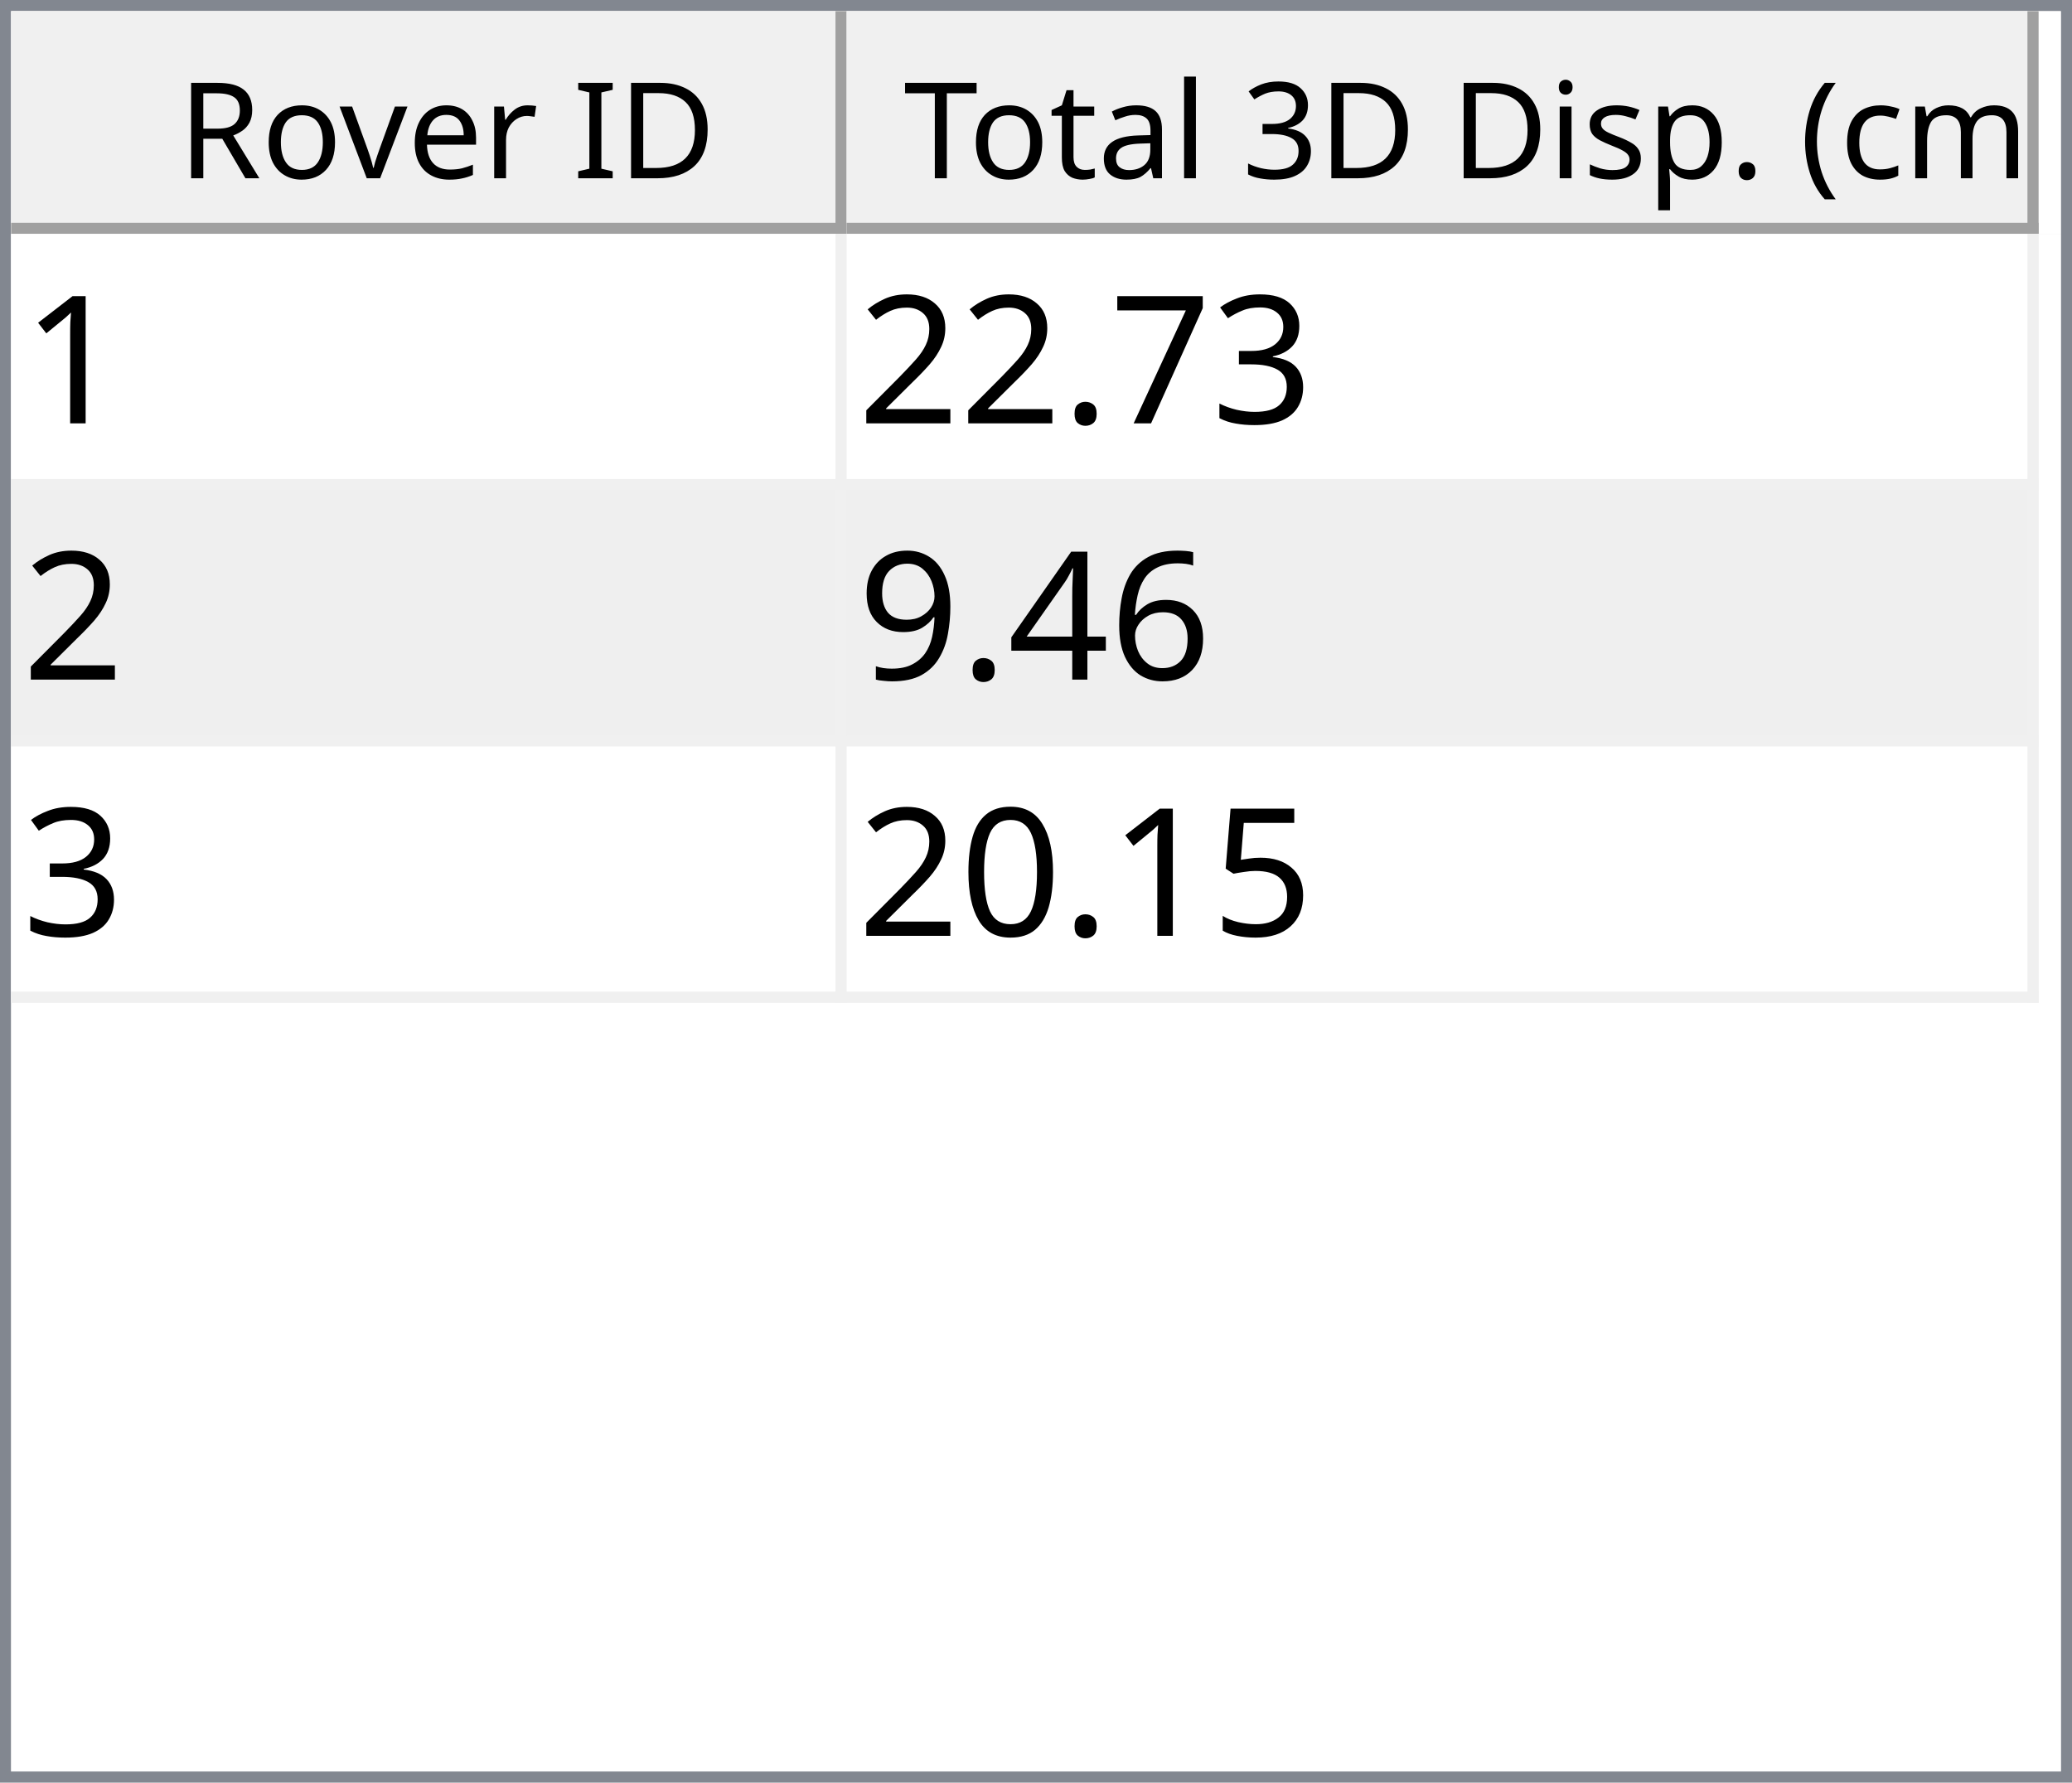
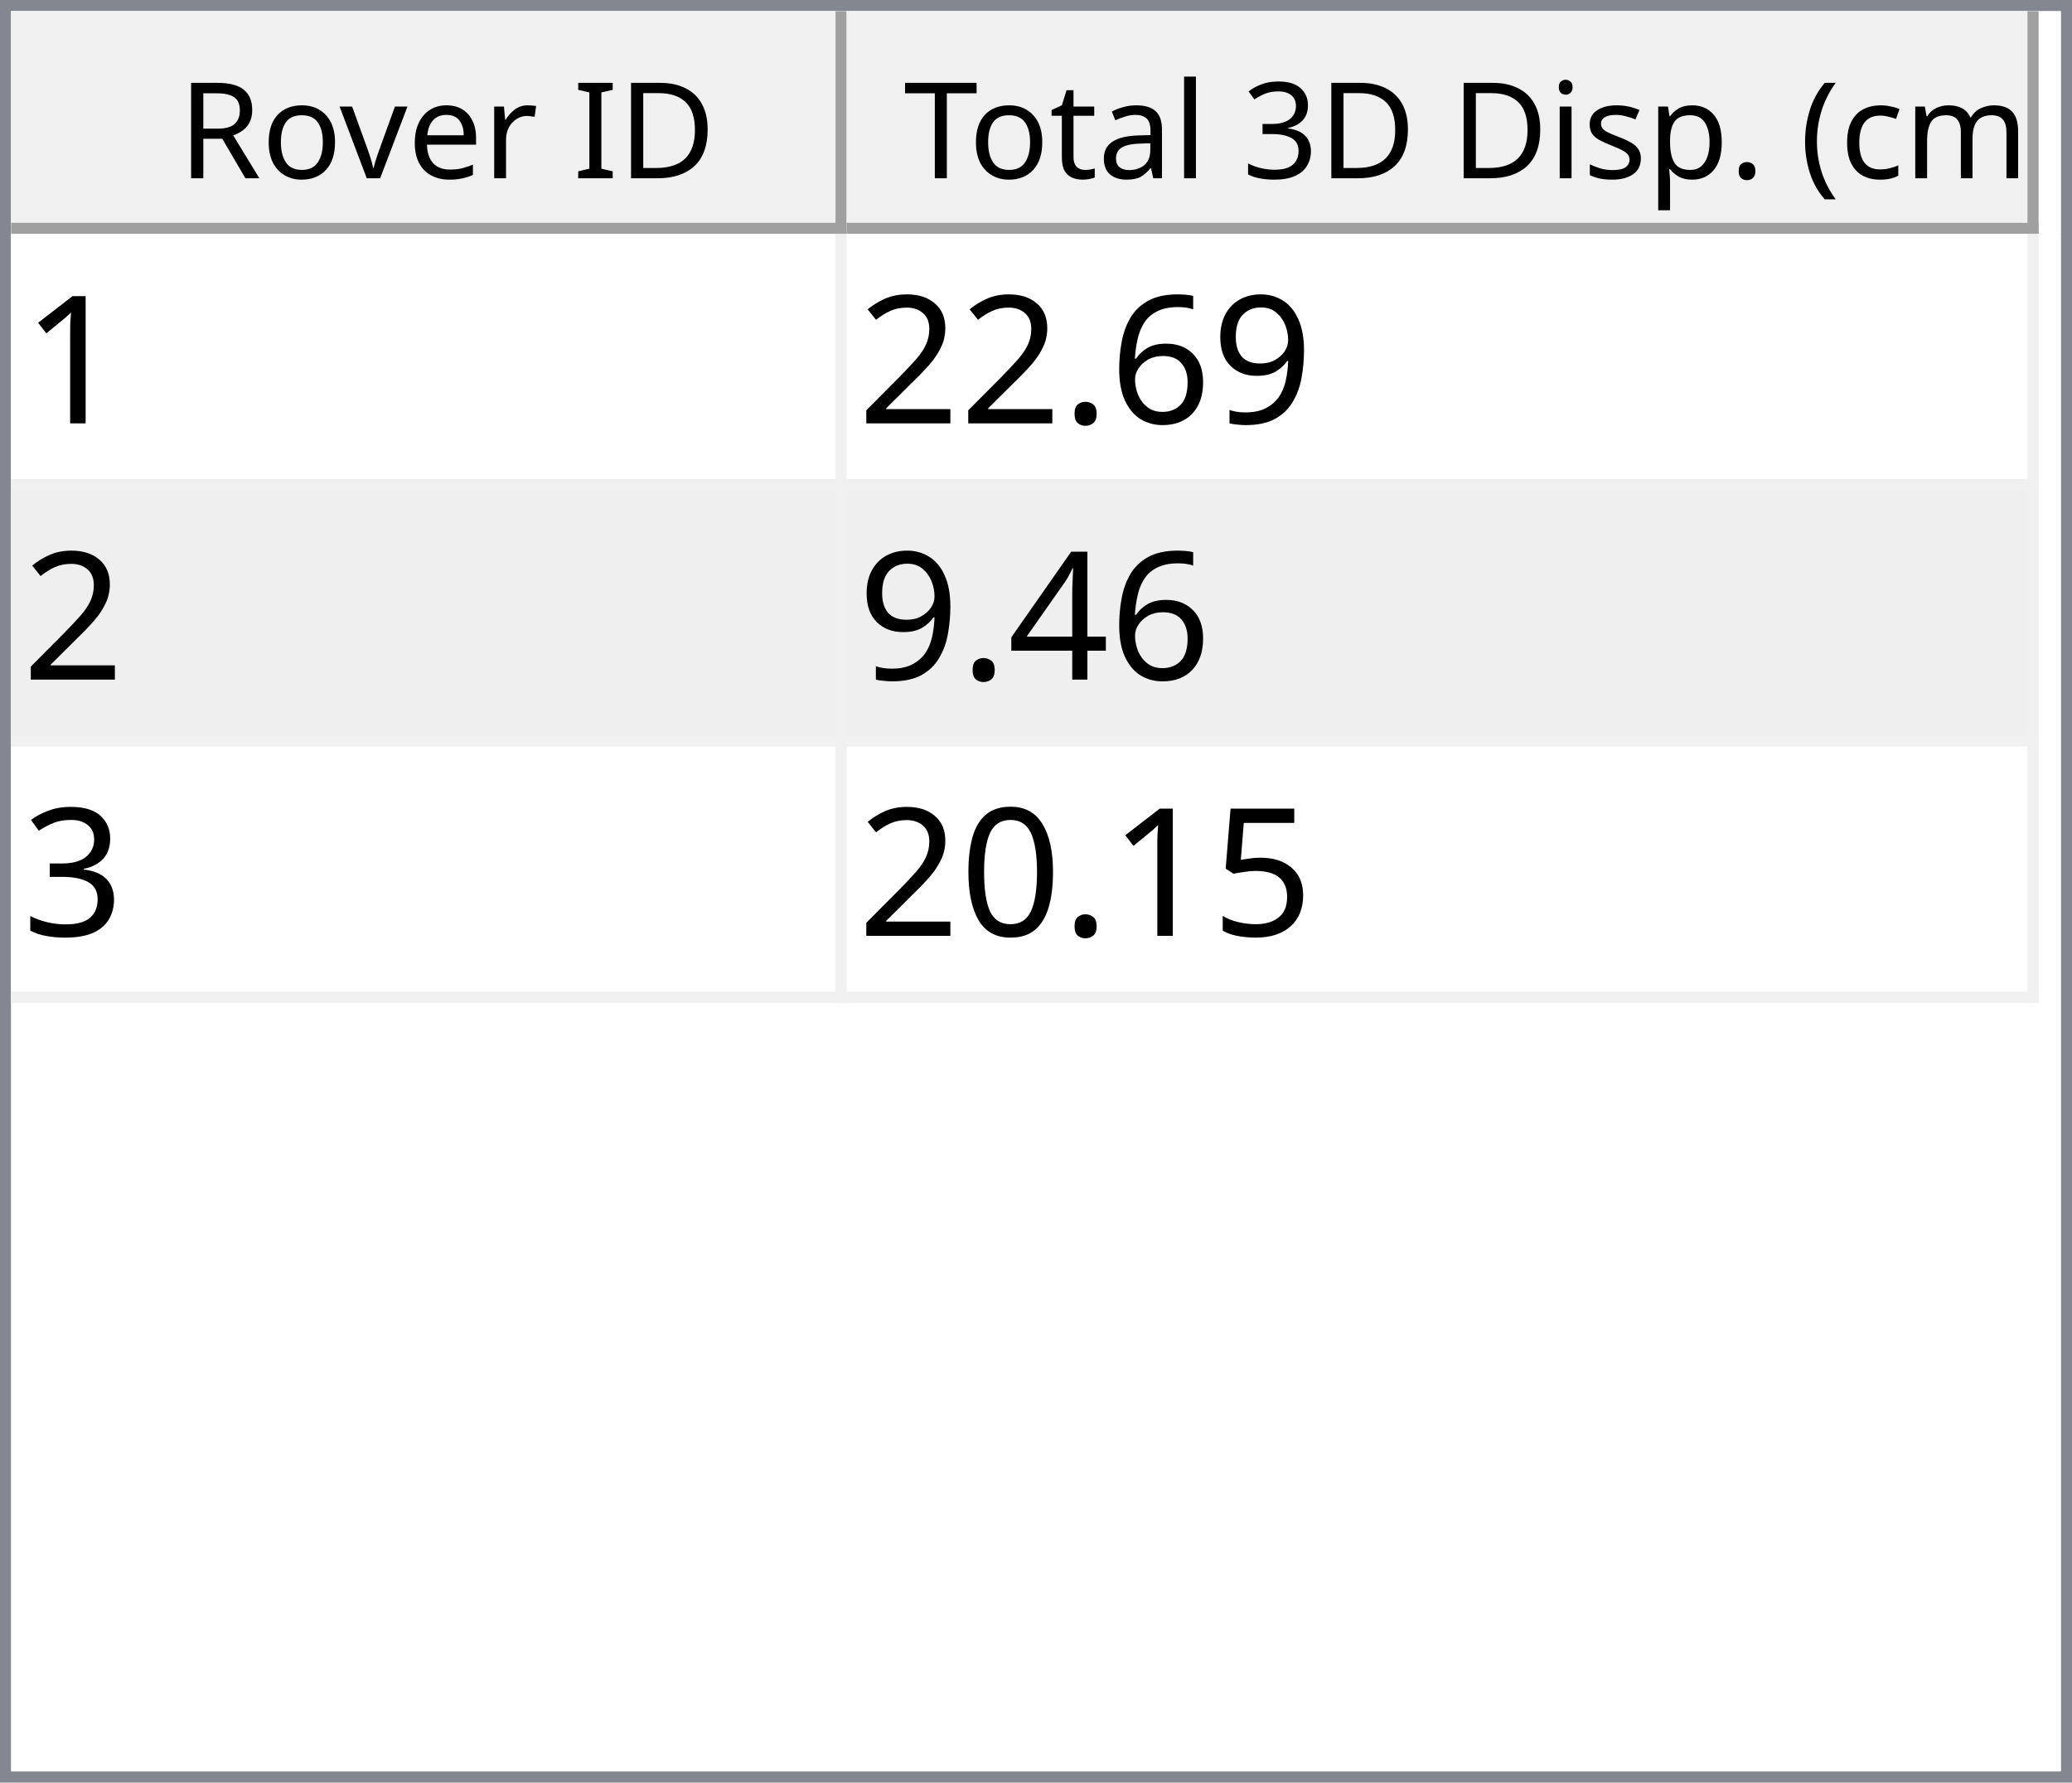
<svg xmlns="http://www.w3.org/2000/svg" style="fill-opacity:1; color-rendering:auto; color-interpolation:auto; text-rendering:auto; stroke:black; stroke-linecap:square; stroke-miterlimit:10; shape-rendering:auto; stroke-opacity:1; fill:black; stroke-dasharray:none; font-weight:normal; stroke-width:1; font-family:'Dialog'; font-style:normal; stroke-linejoin:miter; font-size:12px; stroke-dashoffset:0; image-rendering:auto;" width="186" height="160">
  <defs id="genericDefs" />
  <g>
    <defs id="defs1">
      <clipPath clipPathUnits="userSpaceOnUse" id="clipPath1">
        <path d="M0 0 L186 0 L186 160 L0 160 L0 0 Z" />
      </clipPath>
      <clipPath clipPathUnits="userSpaceOnUse" id="clipPath2">
        <path d="M0 0 L0 160 L186 160 L186 0 Z" />
      </clipPath>
      <clipPath clipPathUnits="userSpaceOnUse" id="clipPath3">
        <path d="M0 0 L0 20 L184 20 L184 0 Z" />
      </clipPath>
      <clipPath clipPathUnits="userSpaceOnUse" id="clipPath4">
        <path d="M0 0 L0 20 L75 20 L75 0 Z" />
      </clipPath>
      <clipPath clipPathUnits="userSpaceOnUse" id="clipPath5">
        <path d="M1 1 L1 19 L74 19 L74 1 Z" />
      </clipPath>
      <clipPath clipPathUnits="userSpaceOnUse" id="clipPath6">
        <path d="M0 0 L0 18 L73 18 L73 0 Z" />
      </clipPath>
      <clipPath clipPathUnits="userSpaceOnUse" id="clipPath7">
        <path d="M-0.5 -0.5 L-0.5 19.5 L74.5 19.5 L74.5 -0.5 Z" />
      </clipPath>
      <clipPath clipPathUnits="userSpaceOnUse" id="clipPath8">
        <path d="M0 0 L0 20 L107 20 L107 0 Z" />
      </clipPath>
      <clipPath clipPathUnits="userSpaceOnUse" id="clipPath9">
        <path d="M1 1 L1 19 L106 19 L106 1 Z" />
      </clipPath>
      <clipPath clipPathUnits="userSpaceOnUse" id="clipPath10">
        <path d="M0 0 L0 18 L105 18 L105 0 Z" />
      </clipPath>
      <clipPath clipPathUnits="userSpaceOnUse" id="clipPath11">
        <path d="M-0.5 -0.5 L-0.5 19.5 L106.5 19.5 L106.5 -0.5 Z" />
      </clipPath>
      <clipPath clipPathUnits="userSpaceOnUse" id="clipPath12">
        <path d="M0 0 L0 138 L184 138 L184 0 Z" />
      </clipPath>
      <clipPath clipPathUnits="userSpaceOnUse" id="clipPath13">
        <path d="M0 0 L0 69 L182 69 L182 0 Z" />
      </clipPath>
      <clipPath clipPathUnits="userSpaceOnUse" id="clipPath14">
        <path d="M-0.5 -0.5 L-0.5 68.5 L181.5 68.5 L181.5 -0.5 Z" />
      </clipPath>
      <clipPath clipPathUnits="userSpaceOnUse" id="clipPath15">
        <path d="M0 0 L0 22 L74 22 L74 0 Z" />
      </clipPath>
      <clipPath clipPathUnits="userSpaceOnUse" id="clipPath16">
        <path d="M0 0 L0 22 L106 22 L106 0 Z" />
      </clipPath>
      <font horiz-adv-x="64.551" id="font1">
        <font-face ascent="107.91" descent="25.098" units-per-em="100" style="font-style:normal; font-family:Segoe UI; font-weight:normal;" />
        <missing-glyph horiz-adv-x="64.551" d="M8.109 0 L8.109 68.266 L56.453 68.266 L56.453 0 L8.109 0 ZM15.328 7.234 L49.219 7.234 L49.219 61.031 L15.328 61.031 L15.328 7.234 Z" />
        <glyph unicode="D" horiz-adv-x="70.117" d="M9.188 0 L9.188 70.016 L28.516 70.016 Q65.531 70.016 65.531 35.891 Q65.531 19.672 55.25 9.836 Q44.969 0 27.734 0 L9.188 0 ZM17.391 62.594 L17.391 7.422 L27.828 7.422 Q41.609 7.422 49.273 14.797 Q56.938 22.172 56.938 35.688 Q56.938 62.594 28.328 62.594 L17.391 62.594 Z" />
        <glyph unicode="I" horiz-adv-x="26.611" d="M17.391 0 L9.188 0 L9.188 70.016 L17.391 70.016 L17.391 0 Z" />
        <glyph unicode=" " horiz-adv-x="27.393" d="" />
        <glyph unicode="r" horiz-adv-x="34.766" d="M34.188 41.891 Q32.078 43.5 28.125 43.5 Q23 43.5 19.555 38.672 Q16.109 33.844 16.109 25.484 L16.109 0 L8.109 0 L8.109 50 L16.109 50 L16.109 39.703 L16.312 39.703 Q18.016 44.969 21.531 47.922 Q25.047 50.875 29.391 50.875 Q32.516 50.875 34.188 50.203 L34.188 41.891 Z" />
        <glyph unicode="e" horiz-adv-x="52.295" d="M48.297 23 L12.984 23 Q13.188 14.656 17.484 10.109 Q21.781 5.562 29.297 5.562 Q37.75 5.562 44.828 11.141 L44.828 3.609 Q38.234 -1.172 27.391 -1.172 Q16.797 -1.172 10.742 5.641 Q4.688 12.453 4.688 24.812 Q4.688 36.469 11.305 43.82 Q17.922 51.172 27.734 51.172 Q37.547 51.172 42.922 44.828 Q48.297 38.484 48.297 27.203 L48.297 23 ZM40.094 29.781 Q40.047 36.719 36.75 40.578 Q33.453 44.438 27.594 44.438 Q21.922 44.438 17.969 40.383 Q14.016 36.328 13.094 29.781 L40.094 29.781 Z" />
        <glyph unicode="v" horiz-adv-x="47.9" d="M47.406 50 L27.484 0 L19.625 0 L0.688 50 L9.469 50 L22.172 13.672 Q23.578 9.672 23.922 6.688 L24.125 6.688 Q24.609 10.453 25.688 13.484 L38.969 50 L47.406 50 Z" />
        <glyph unicode="o" horiz-adv-x="58.594" d="M29 -1.172 Q17.922 -1.172 11.305 5.836 Q4.688 12.844 4.688 24.422 Q4.688 37.016 11.57 44.094 Q18.453 51.172 30.172 51.172 Q41.359 51.172 47.633 44.289 Q53.906 37.406 53.906 25.203 Q53.906 13.234 47.141 6.031 Q40.375 -1.172 29 -1.172 ZM29.594 44.438 Q21.875 44.438 17.383 39.188 Q12.891 33.938 12.891 24.703 Q12.891 15.828 17.43 10.695 Q21.969 5.562 29.594 5.562 Q37.359 5.562 41.531 10.594 Q45.703 15.625 45.703 24.906 Q45.703 34.281 41.531 39.359 Q37.359 44.438 29.594 44.438 Z" />
        <glyph unicode="R" horiz-adv-x="59.814" d="M59.375 0 L49.609 0 L37.891 19.625 Q36.281 22.359 34.766 24.289 Q33.25 26.219 31.664 27.438 Q30.078 28.656 28.25 29.219 Q26.422 29.781 24.125 29.781 L17.391 29.781 L17.391 0 L9.188 0 L9.188 70.016 L30.078 70.016 Q34.672 70.016 38.555 68.867 Q42.438 67.719 45.289 65.375 Q48.141 63.031 49.758 59.547 Q51.375 56.062 51.375 51.375 Q51.375 47.703 50.273 44.656 Q49.172 41.609 47.148 39.211 Q45.125 36.812 42.266 35.133 Q39.406 33.453 35.844 32.516 L35.844 32.328 Q37.594 31.547 38.891 30.547 Q40.188 29.547 41.359 28.18 Q42.531 26.812 43.68 25.078 Q44.828 23.344 46.234 21.047 L59.375 0 ZM17.391 62.594 L17.391 37.203 L28.516 37.203 Q31.594 37.203 34.203 38.133 Q36.812 39.062 38.719 40.797 Q40.625 42.531 41.703 45.047 Q42.781 47.562 42.781 50.688 Q42.781 56.297 39.141 59.445 Q35.5 62.594 28.609 62.594 L17.391 62.594 Z" />
        <glyph unicode=")" horiz-adv-x="30.176" d="M8.297 -15.922 L1.172 -15.922 Q16.406 2.344 16.406 26.812 Q16.406 51.469 1.078 70.016 L8.297 70.016 Q23.531 52.156 23.531 26.703 Q23.531 1.375 8.297 -15.922 Z" />
        <glyph unicode="m" horiz-adv-x="86.133" d="M79.109 0 L71.094 0 L71.094 28.719 Q71.094 37.016 68.531 40.727 Q65.969 44.438 59.906 44.438 Q54.781 44.438 51.195 39.75 Q47.609 35.062 47.609 28.516 L47.609 0 L39.594 0 L39.594 29.688 Q39.594 44.438 28.219 44.438 Q22.953 44.438 19.531 40.016 Q16.109 35.594 16.109 28.516 L16.109 0 L8.109 0 L8.109 50 L16.109 50 L16.109 42.094 L16.312 42.094 Q21.625 51.172 31.844 51.172 Q36.969 51.172 40.773 48.312 Q44.578 45.453 46 40.828 Q51.562 51.172 62.594 51.172 Q79.109 51.172 79.109 30.812 L79.109 0 Z" />
        <glyph unicode="c" horiz-adv-x="46.191" d="M42.188 2.297 Q36.422 -1.172 28.516 -1.172 Q17.828 -1.172 11.258 5.789 Q4.688 12.75 4.688 23.828 Q4.688 36.188 11.766 43.68 Q18.844 51.172 30.672 51.172 Q37.25 51.172 42.281 48.734 L42.281 40.531 Q36.719 44.438 30.375 44.438 Q22.703 44.438 17.797 38.945 Q12.891 33.453 12.891 24.516 Q12.891 15.719 17.508 10.641 Q22.125 5.562 29.891 5.562 Q36.422 5.562 42.188 9.906 L42.188 2.297 Z" />
        <glyph unicode="(" horiz-adv-x="30.176" d="M29.109 -15.922 L21.969 -15.922 Q6.844 1.375 6.844 26.703 Q6.844 52.156 21.969 70.016 L29.203 70.016 Q13.875 51.469 13.875 26.812 Q13.875 2.344 29.109 -15.922 Z" />
        <glyph unicode="." horiz-adv-x="21.68" d="M10.891 -1.078 Q8.641 -1.078 7.055 0.539 Q5.469 2.156 5.469 4.391 Q5.469 6.641 7.055 8.273 Q8.641 9.906 10.891 9.906 Q13.188 9.906 14.797 8.273 Q16.406 6.641 16.406 4.391 Q16.406 2.156 14.797 0.539 Q13.188 -1.078 10.891 -1.078 Z" />
        <glyph unicode="p" horiz-adv-x="58.789" d="M16.312 7.234 L16.109 7.234 L16.109 -23 L8.109 -23 L8.109 50 L16.109 50 L16.109 41.219 L16.312 41.219 Q22.219 51.172 33.594 51.172 Q43.266 51.172 48.688 44.461 Q54.109 37.75 54.109 26.469 Q54.109 13.922 48 6.375 Q41.891 -1.172 31.297 -1.172 Q21.578 -1.172 16.312 7.234 ZM16.109 27.391 L16.109 20.406 Q16.109 14.203 20.141 9.883 Q24.172 5.562 30.375 5.562 Q37.641 5.562 41.773 11.133 Q45.906 16.703 45.906 26.609 Q45.906 34.969 42.047 39.703 Q38.188 44.438 31.594 44.438 Q24.609 44.438 20.359 39.578 Q16.109 34.719 16.109 27.391 Z" />
        <glyph unicode="s" horiz-adv-x="42.432" d="M5.078 1.812 L5.078 10.406 Q11.625 5.562 19.484 5.562 Q30.031 5.562 30.031 12.594 Q30.031 14.594 29.125 15.992 Q28.219 17.391 26.68 18.461 Q25.141 19.531 23.07 20.383 Q21 21.234 18.609 22.172 Q15.281 23.484 12.766 24.828 Q10.25 26.172 8.57 27.859 Q6.891 29.547 6.031 31.695 Q5.172 33.844 5.172 36.719 Q5.172 40.234 6.789 42.945 Q8.406 45.656 11.086 47.484 Q13.766 49.312 17.211 50.242 Q20.656 51.172 24.312 51.172 Q30.812 51.172 35.938 48.922 L35.938 40.828 Q30.422 44.438 23.25 44.438 Q21 44.438 19.195 43.922 Q17.391 43.406 16.094 42.477 Q14.797 41.547 14.086 40.258 Q13.375 38.969 13.375 37.406 Q13.375 35.453 14.086 34.133 Q14.797 32.812 16.164 31.789 Q17.531 30.766 19.484 29.938 Q21.438 29.109 23.922 28.125 Q27.25 26.859 29.883 25.516 Q32.516 24.172 34.375 22.484 Q36.234 20.797 37.234 18.602 Q38.234 16.406 38.234 13.375 Q38.234 9.672 36.602 6.938 Q34.969 4.203 32.234 2.398 Q29.5 0.594 25.93 -0.289 Q22.359 -1.172 18.453 -1.172 Q10.75 -1.172 5.078 1.812 Z" />
        <glyph unicode="i" horiz-adv-x="24.219" d="M12.203 62.703 Q10.062 62.703 8.547 64.164 Q7.031 65.625 7.031 67.875 Q7.031 70.125 8.547 71.609 Q10.062 73.094 12.203 73.094 Q14.406 73.094 15.945 71.609 Q17.484 70.125 17.484 67.875 Q17.484 65.719 15.945 64.211 Q14.406 62.703 12.203 62.703 ZM16.109 0 L8.109 0 L8.109 50 L16.109 50 L16.109 0 Z" />
        <glyph unicode="3" horiz-adv-x="53.906" d="M46.531 19.828 Q46.531 15.094 44.75 11.211 Q42.969 7.328 39.719 4.57 Q36.469 1.812 31.93 0.297 Q27.391 -1.219 21.922 -1.219 Q11.922 -1.219 6 2.594 L6 11.188 Q13.094 5.609 22.219 5.609 Q25.875 5.609 28.828 6.539 Q31.781 7.469 33.906 9.227 Q36.031 10.984 37.18 13.477 Q38.328 15.969 38.328 19.094 Q38.328 32.812 18.797 32.812 L12.984 32.812 L12.984 39.594 L18.5 39.594 Q35.797 39.594 35.797 52.484 Q35.797 64.406 22.609 64.406 Q15.188 64.406 8.688 59.422 L8.688 67.188 Q15.375 71.188 24.609 71.188 Q29 71.188 32.57 69.969 Q36.141 68.75 38.68 66.555 Q41.219 64.359 42.609 61.281 Q44 58.203 44 54.5 Q44 40.672 30.031 36.719 L30.031 36.531 Q33.594 36.141 36.625 34.797 Q39.656 33.453 41.852 31.305 Q44.047 29.156 45.289 26.25 Q46.531 23.344 46.531 19.828 Z" />
        <glyph unicode="l" horiz-adv-x="24.219" d="M16.109 0 L8.109 0 L8.109 74.031 L16.109 74.031 L16.109 0 Z" />
        <glyph unicode="a" horiz-adv-x="50.879" d="M43.891 0 L35.891 0 L35.891 7.812 L35.688 7.812 Q30.469 -1.172 20.312 -1.172 Q12.844 -1.172 8.617 2.781 Q4.391 6.734 4.391 13.281 Q4.391 27.297 20.906 29.594 L35.891 31.688 Q35.891 44.438 25.594 44.438 Q16.547 44.438 9.281 38.281 L9.281 46.484 Q16.656 51.172 26.266 51.172 Q43.891 51.172 43.891 32.516 L43.891 0 ZM35.891 25.297 L23.828 23.641 Q18.266 22.859 15.43 20.875 Q12.594 18.891 12.594 13.875 Q12.594 10.203 15.211 7.883 Q17.828 5.562 22.172 5.562 Q28.125 5.562 32.008 9.742 Q35.891 13.922 35.891 20.312 L35.891 25.297 Z" />
        <glyph unicode="t" horiz-adv-x="33.887" d="M31.297 0.484 Q28.469 -1.078 23.828 -1.078 Q10.688 -1.078 10.688 13.578 L10.688 43.172 L2.094 43.172 L2.094 50 L10.688 50 L10.688 62.203 L18.703 64.797 L18.703 50 L31.297 50 L31.297 43.172 L18.703 43.172 L18.703 14.984 Q18.703 9.969 20.414 7.82 Q22.125 5.672 26.078 5.672 Q29.109 5.672 31.297 7.328 L31.297 0.484 Z" />
        <glyph unicode="T" horiz-adv-x="52.393" d="M50.594 62.594 L30.375 62.594 L30.375 0 L22.172 0 L22.172 62.594 L2 62.594 L2 70.016 L50.594 70.016 L50.594 62.594 Z" />
      </font>
      <font horiz-adv-x="75.0" id="font2">
        <font-face ascent="100.537" descent="21.973" units-per-em="100" style="font-style:normal; font-family:sans-serif; font-weight:normal;" />
        <missing-glyph horiz-adv-x="75.0" d="M12.5 0 L12.5 62.5 L62.5 62.5 L62.5 0 L12.5 0 ZM14.062 1.562 L60.938 1.562 L60.938 60.938 L14.062 60.938 L14.062 1.562 Z" />
        <glyph unicode="1" horiz-adv-x="55.615" d="M37.25 0 L28.469 0 L28.469 56 Q25.297 52.984 20.141 49.953 Q14.984 46.922 10.891 45.406 L10.891 53.906 Q18.266 57.375 23.781 62.305 Q29.297 67.234 31.594 71.875 L37.25 71.875 L37.25 0 Z" />
-         <glyph unicode="3" horiz-adv-x="55.615" d="M4.203 18.891 L12.984 20.062 Q14.5 12.594 18.141 9.297 Q21.781 6 27 6 Q33.203 6 37.477 10.297 Q41.75 14.594 41.75 20.953 Q41.75 27 37.797 30.93 Q33.844 34.859 27.734 34.859 Q25.25 34.859 21.531 33.891 L22.516 41.609 Q23.391 41.5 23.922 41.5 Q29.547 41.5 34.039 44.43 Q38.531 47.359 38.531 53.469 Q38.531 58.297 35.258 61.477 Q31.984 64.656 26.812 64.656 Q21.688 64.656 18.266 61.43 Q14.844 58.203 13.875 51.766 L5.078 53.328 Q6.688 62.156 12.398 67.016 Q18.109 71.875 26.609 71.875 Q32.469 71.875 37.398 69.359 Q42.328 66.844 44.945 62.5 Q47.562 58.156 47.562 53.266 Q47.562 48.641 45.07 44.828 Q42.578 41.016 37.703 38.766 Q44.047 37.312 47.562 32.695 Q51.078 28.078 51.078 21.141 Q51.078 11.766 44.242 5.25 Q37.406 -1.266 26.953 -1.266 Q17.531 -1.266 11.305 4.352 Q5.078 9.969 4.203 18.891 Z" />
-         <glyph unicode="7" horiz-adv-x="55.615" d="M4.734 62.203 L4.734 70.656 L51.078 70.656 L51.078 63.812 Q44.234 56.547 37.523 44.484 Q30.812 32.422 27.156 19.672 Q24.516 10.688 23.781 0 L14.75 0 Q14.891 8.453 18.062 20.414 Q21.234 32.375 27.172 43.484 Q33.109 54.594 39.797 62.203 L4.734 62.203 Z" />
+         <glyph unicode="9" horiz-adv-x="55.615" d="M5.469 16.547 L13.922 17.328 Q14.984 11.375 18.016 8.688 Q21.047 6 25.781 6 Q29.828 6 32.883 7.859 Q35.938 9.719 37.891 12.82 Q39.844 15.922 41.164 21.195 Q42.484 26.469 42.484 31.938 Q42.484 32.516 42.438 33.688 Q39.797 29.5 35.234 26.883 Q30.672 24.266 25.344 24.266 Q16.453 24.266 10.305 30.711 Q4.156 37.156 4.156 47.703 Q4.156 58.594 10.578 65.234 Q17 71.875 26.656 71.875 Q33.641 71.875 39.43 68.117 Q45.219 64.359 48.219 57.398 Q51.219 50.438 51.219 37.25 Q51.219 23.531 48.242 15.406 Q45.266 7.281 39.383 3.031 Q33.5 -1.219 25.594 -1.219 Q17.188 -1.219 11.867 3.445 Q6.547 8.109 5.469 16.547 ZM41.453 48.141 Q41.453 55.719 37.43 60.156 Q33.406 64.594 27.734 64.594 Q21.875 64.594 17.531 59.812 Q13.188 55.031 13.188 47.406 Q13.188 40.578 17.312 36.305 Q21.438 32.031 27.484 32.031 Q33.594 32.031 37.523 36.305 Q41.453 40.578 41.453 48.141 Z" />
+         <glyph unicode="6" horiz-adv-x="55.615" d="M49.75 54.047 L41.016 53.375 Q39.844 58.547 37.703 60.891 Q34.125 64.656 28.906 64.656 Q24.703 64.656 21.531 62.312 Q17.391 59.281 14.992 53.469 Q12.594 47.656 12.5 36.922 Q15.672 41.75 20.266 44.094 Q24.859 46.438 29.891 46.438 Q38.672 46.438 44.852 39.969 Q51.031 33.5 51.031 23.25 Q51.031 16.5 48.125 10.719 Q45.219 4.938 40.141 1.859 Q35.062 -1.219 28.609 -1.219 Q17.625 -1.219 10.695 6.859 Q3.766 14.938 3.766 33.5 Q3.766 54.25 11.422 63.672 Q18.109 71.875 29.438 71.875 Q37.891 71.875 43.289 67.141 Q48.688 62.406 49.75 54.047 ZM13.875 23.188 Q13.875 18.656 15.797 14.508 Q17.719 10.359 21.188 8.18 Q24.656 6 28.469 6 Q34.031 6 38.039 10.492 Q42.047 14.984 42.047 22.703 Q42.047 30.125 38.086 34.398 Q34.125 38.672 28.125 38.672 Q22.172 38.672 18.023 34.398 Q13.875 30.125 13.875 23.188 Z" />
        <glyph unicode="." horiz-adv-x="27.783" d="M9.078 0 L9.078 10.016 L19.094 10.016 L19.094 0 L9.078 0 Z" />
        <glyph unicode="2" horiz-adv-x="55.615" d="M50.344 8.453 L50.344 0 L3.031 0 Q2.938 3.172 4.047 6.109 Q5.859 10.938 9.836 15.625 Q13.812 20.312 21.344 26.469 Q33.016 36.031 37.117 41.625 Q41.219 47.219 41.219 52.203 Q41.219 57.422 37.477 61.008 Q33.734 64.594 27.734 64.594 Q21.391 64.594 17.578 60.789 Q13.766 56.984 13.719 50.25 L4.688 51.172 Q5.609 61.281 11.664 66.578 Q17.719 71.875 27.938 71.875 Q38.234 71.875 44.242 66.164 Q50.25 60.453 50.25 52 Q50.25 47.703 48.492 43.555 Q46.734 39.406 42.656 34.812 Q38.578 30.219 29.109 22.219 Q21.188 15.578 18.945 13.211 Q16.703 10.844 15.234 8.453 L50.344 8.453 Z" />
-         <glyph unicode="6" horiz-adv-x="55.615" d="M49.75 54.047 L41.016 53.375 Q39.844 58.547 37.703 60.891 Q34.125 64.656 28.906 64.656 Q24.703 64.656 21.531 62.312 Q17.391 59.281 14.992 53.469 Q12.594 47.656 12.5 36.922 Q15.672 41.75 20.266 44.094 Q24.859 46.438 29.891 46.438 Q38.672 46.438 44.852 39.969 Q51.031 33.5 51.031 23.25 Q51.031 16.5 48.125 10.719 Q45.219 4.938 40.141 1.859 Q35.062 -1.219 28.609 -1.219 Q17.625 -1.219 10.695 6.859 Q3.766 14.938 3.766 33.5 Q3.766 54.25 11.422 63.672 Q18.109 71.875 29.438 71.875 Q37.891 71.875 43.289 67.141 Q48.688 62.406 49.75 54.047 ZM13.875 23.188 Q13.875 18.656 15.797 14.508 Q17.719 10.359 21.188 8.18 Q24.656 6 28.469 6 Q34.031 6 38.039 10.492 Q42.047 14.984 42.047 22.703 Q42.047 30.125 38.086 34.398 Q34.125 38.672 28.125 38.672 Q22.172 38.672 18.023 34.398 Q13.875 30.125 13.875 23.188 Z" />
        <glyph unicode="4" horiz-adv-x="55.615" d="M32.328 0 L32.328 17.141 L1.266 17.141 L1.266 25.203 L33.938 71.578 L41.109 71.578 L41.109 25.203 L50.781 25.203 L50.781 17.141 L41.109 17.141 L41.109 0 L32.328 0 ZM32.328 25.203 L32.328 57.469 L9.906 25.203 L32.328 25.203 Z" />
-         <glyph unicode="9" horiz-adv-x="55.615" d="M5.469 16.547 L13.922 17.328 Q14.984 11.375 18.016 8.688 Q21.047 6 25.781 6 Q29.828 6 32.883 7.859 Q35.938 9.719 37.891 12.82 Q39.844 15.922 41.164 21.195 Q42.484 26.469 42.484 31.938 Q42.484 32.516 42.438 33.688 Q39.797 29.5 35.234 26.883 Q30.672 24.266 25.344 24.266 Q16.453 24.266 10.305 30.711 Q4.156 37.156 4.156 47.703 Q4.156 58.594 10.578 65.234 Q17 71.875 26.656 71.875 Q33.641 71.875 39.43 68.117 Q45.219 64.359 48.219 57.398 Q51.219 50.438 51.219 37.25 Q51.219 23.531 48.242 15.406 Q45.266 7.281 39.383 3.031 Q33.5 -1.219 25.594 -1.219 Q17.188 -1.219 11.867 3.445 Q6.547 8.109 5.469 16.547 ZM41.453 48.141 Q41.453 55.719 37.43 60.156 Q33.406 64.594 27.734 64.594 Q21.875 64.594 17.531 59.812 Q13.188 55.031 13.188 47.406 Q13.188 40.578 17.312 36.305 Q21.438 32.031 27.484 32.031 Q33.594 32.031 37.523 36.305 Q41.453 40.578 41.453 48.141 Z" />
+         <glyph unicode="3" horiz-adv-x="55.615" d="M4.203 18.891 L12.984 20.062 Q14.5 12.594 18.141 9.297 Q21.781 6 27 6 Q33.203 6 37.477 10.297 Q41.75 14.594 41.75 20.953 Q41.75 27 37.797 30.93 Q33.844 34.859 27.734 34.859 Q25.25 34.859 21.531 33.891 L22.516 41.609 Q23.391 41.5 23.922 41.5 Q29.547 41.5 34.039 44.43 Q38.531 47.359 38.531 53.469 Q38.531 58.297 35.258 61.477 Q31.984 64.656 26.812 64.656 Q21.688 64.656 18.266 61.43 Q14.844 58.203 13.875 51.766 L5.078 53.328 Q6.688 62.156 12.398 67.016 Q18.109 71.875 26.609 71.875 Q32.469 71.875 37.398 69.359 Q42.328 66.844 44.945 62.5 Q47.562 58.156 47.562 53.266 Q47.562 48.641 45.07 44.828 Q42.578 41.016 37.703 38.766 Q44.047 37.312 47.562 32.695 Q51.078 28.078 51.078 21.141 Q51.078 11.766 44.242 5.25 Q37.406 -1.266 26.953 -1.266 Q17.531 -1.266 11.305 4.352 Q5.078 9.969 4.203 18.891 Z" />
        <glyph unicode="5" horiz-adv-x="55.615" d="M4.156 18.75 L13.375 19.531 Q14.406 12.797 18.141 9.398 Q21.875 6 27.156 6 Q33.5 6 37.891 10.789 Q42.281 15.578 42.281 23.484 Q42.281 31 38.062 35.352 Q33.844 39.703 27 39.703 Q22.75 39.703 19.336 37.773 Q15.922 35.844 13.969 32.766 L5.719 33.844 L12.641 70.609 L48.25 70.609 L48.25 62.203 L19.672 62.203 L15.828 42.969 Q22.266 47.469 29.344 47.469 Q38.719 47.469 45.164 40.969 Q51.609 34.469 51.609 24.266 Q51.609 14.547 45.953 7.469 Q39.062 -1.219 27.156 -1.219 Q17.391 -1.219 11.211 4.25 Q5.031 9.719 4.156 18.75 Z" />
        <glyph unicode="0" horiz-adv-x="55.615" d="M4.156 35.297 Q4.156 48 6.766 55.742 Q9.375 63.484 14.523 67.68 Q19.672 71.875 27.484 71.875 Q33.25 71.875 37.594 69.555 Q41.938 67.234 44.773 62.867 Q47.609 58.5 49.219 52.227 Q50.828 45.953 50.828 35.297 Q50.828 22.703 48.242 14.969 Q45.656 7.234 40.508 3.008 Q35.359 -1.219 27.484 -1.219 Q17.141 -1.219 11.234 6.203 Q4.156 15.141 4.156 35.297 ZM13.188 35.297 Q13.188 17.672 17.312 11.836 Q21.438 6 27.484 6 Q33.547 6 37.672 11.859 Q41.797 17.719 41.797 35.297 Q41.797 52.984 37.672 58.789 Q33.547 64.594 27.391 64.594 Q21.344 64.594 17.719 59.469 Q13.188 52.938 13.188 35.297 Z" />
      </font>
    </defs>
    <g style="fill:white; stroke:white;">
      <rect x="0" y="0" width="186" style="clip-path:url(#clipPath1); stroke:none;" height="160" />
    </g>
    <g style="fill:white; text-rendering:optimizeSpeed; color-rendering:optimizeSpeed; image-rendering:optimizeSpeed; shape-rendering:crispEdges; stroke:white; color-interpolation:sRGB;">
      <rect x="0" width="186" height="160" y="0" style="stroke:none;" />
      <path style="stroke:none;" d="M0 160 L186 160 L186 0 L0 0 Z" />
    </g>
    <g style="fill:rgb(240,240,240); font-family:'Segoe UI'; stroke:rgb(240,240,240);">
      <rect x="0" y="0" width="186" style="clip-path:url(#clipPath2); stroke:none;" height="160" />
    </g>
    <g style="fill:rgb(130,135,144); font-family:'Segoe UI'; stroke:rgb(130,135,144);">
      <path d="M0 0 L186 0 L186 160 L0 160 L0 0 ZM1 1 L185 1 L185 159 L1 159 L1 1 Z" style="fill-rule:evenodd; clip-path:url(#clipPath2); stroke:none;" />
    </g>
    <g style="fill:white; font-family:'Segoe UI'; stroke:white;" transform="translate(1,1)">
      <rect x="0" y="0" width="184" style="clip-path:url(#clipPath3); stroke:none;" height="20" />
    </g>
    <g style="fill:rgb(240,240,240); font-family:'Segoe UI'; stroke:rgb(240,240,240);" transform="translate(1,1)">
      <rect x="0" y="0" width="75" style="clip-path:url(#clipPath4); stroke:none;" height="20" />
    </g>
    <g style="font-family:'Segoe UI';" transform="translate(2,2)">
      <text x="14" xml:space="preserve" y="14" style="clip-path:url(#clipPath6); stroke:none;">Rover ID</text>
    </g>
    <g style="fill:rgb(160,160,160); font-family:'Segoe UI'; stroke:rgb(160,160,160); stroke-linejoin:bevel;" transform="translate(1.5,1.5)">
      <line x1="74" x2="74" y1="0" style="fill:none; clip-path:url(#clipPath7);" y2="19" />
    </g>
    <g style="fill:rgb(160,160,160); font-family:'Segoe UI'; stroke:rgb(160,160,160); stroke-linejoin:bevel;" transform="matrix(1,0,0,1,1,1) translate(0.5,0.5)">
      <line x1="0" x2="74" y1="19" style="fill:none; clip-path:url(#clipPath7);" y2="19" />
    </g>
    <g style="fill:rgb(240,240,240); font-family:'Segoe UI'; stroke:rgb(240,240,240);" transform="translate(76,1)">
      <rect x="0" y="0" width="107" style="clip-path:url(#clipPath8); stroke:none;" height="20" />
    </g>
    <g style="font-family:'Segoe UI';" transform="translate(77,2)">
      <text x="1" xml:space="preserve" y="14" style="clip-path:url(#clipPath10); stroke:none;"> Total 3D Disp. (cm)</text>
    </g>
    <g style="fill:rgb(160,160,160); font-family:'Segoe UI'; stroke:rgb(160,160,160); stroke-linejoin:bevel;" transform="translate(76.5,1.5)">
      <line x1="106" x2="106" y1="0" style="fill:none; clip-path:url(#clipPath11);" y2="19" />
    </g>
    <g style="fill:rgb(160,160,160); font-family:'Segoe UI'; stroke:rgb(160,160,160); stroke-linejoin:bevel;" transform="matrix(1,0,0,1,76,1) translate(0.5,0.5)">
      <line x1="0" x2="106" y1="19" style="fill:none; clip-path:url(#clipPath11);" y2="19" />
    </g>
    <g style="fill:white; font-family:'Segoe UI'; stroke:white;" transform="translate(1,21)">
      <rect x="0" y="0" width="184" style="clip-path:url(#clipPath12); stroke:none;" height="138" />
    </g>
    <g style="fill:rgb(240,240,240); font-size:16px; font-family:sans-serif; stroke:rgb(240,240,240);" transform="translate(1,21)">
      <rect x="0" y="0" width="182" style="clip-path:url(#clipPath13); stroke:none;" height="69" />
      <line transform="translate(0.5,0.5)" x1="0" x2="181" y1="22" style="clip-path:url(#clipPath14); fill:none; stroke-linejoin:bevel;" y2="22" />
    </g>
    <g transform="matrix(1,0,0,1,1,21) translate(0.5,0.5)" style="fill:rgb(240,240,240); font-size:16px; font-family:sans-serif; stroke:rgb(240,240,240); stroke-linejoin:bevel;">
      <line x1="0" x2="181" y1="45" style="fill:none; clip-path:url(#clipPath14);" y2="45" />
    </g>
    <g transform="matrix(1,0,0,1,1,21) translate(0.5,0.5)" style="fill:rgb(240,240,240); font-size:16px; font-family:sans-serif; stroke:rgb(240,240,240); stroke-linejoin:bevel;">
      <line x1="0" x2="181" y1="68" style="fill:none; clip-path:url(#clipPath14);" y2="68" />
    </g>
    <g transform="matrix(1,0,0,1,1,21) translate(0.5,0.5)" style="fill:rgb(240,240,240); font-size:16px; font-family:sans-serif; stroke:rgb(240,240,240); stroke-linejoin:bevel;">
      <line x1="74" x2="74" y1="0" style="fill:none; clip-path:url(#clipPath14);" y2="68" />
    </g>
    <g transform="matrix(1,0,0,1,1,21) translate(0.5,0.5)" style="fill:rgb(240,240,240); font-size:16px; font-family:sans-serif; stroke:rgb(240,240,240); stroke-linejoin:bevel;">
      <line x1="181" x2="181" y1="0" style="fill:none; clip-path:url(#clipPath14);" y2="68" />
    </g>
    <g style="fill:white; font-size:16px; font-family:sans-serif; stroke:white;" transform="matrix(1,0,0,1,1,21)">
      <rect x="0" y="0" width="74" style="clip-path:url(#clipPath15); stroke:none;" height="22" />
      <text x="1" y="17" style="fill:black; clip-path:url(#clipPath15); stroke:none;" xml:space="preserve">1</text>
    </g>
    <g style="fill:white; font-size:16px; font-family:sans-serif; stroke:white;" transform="matrix(1,0,0,1,1,21) translate(75,0)">
      <rect x="0" y="0" width="106" style="clip-path:url(#clipPath16); stroke:none;" height="22" />
-       <text x="1" y="17" style="fill:black; clip-path:url(#clipPath16); stroke:none;" xml:space="preserve">22.73</text>
+       <text x="1" y="17" style="fill:black; clip-path:url(#clipPath16); stroke:none;" xml:space="preserve">22.69</text>
    </g>
    <g style="fill:rgb(239,239,239); font-size:16px; font-family:sans-serif; stroke:rgb(239,239,239);" transform="matrix(1,0,0,1,1,21) translate(0,23)">
      <rect x="0" y="0" width="74" style="clip-path:url(#clipPath15); stroke:none;" height="22" />
      <text x="1" y="17" style="fill:black; clip-path:url(#clipPath15); stroke:none;" xml:space="preserve">2</text>
    </g>
    <g style="fill:rgb(239,239,239); font-size:16px; font-family:sans-serif; stroke:rgb(239,239,239);" transform="matrix(1,0,0,1,1,21) translate(75,23)">
      <rect x="0" y="0" width="106" style="clip-path:url(#clipPath16); stroke:none;" height="22" />
      <text x="1" y="17" style="fill:black; clip-path:url(#clipPath16); stroke:none;" xml:space="preserve">9.46</text>
    </g>
    <g style="fill:white; font-size:16px; font-family:sans-serif; stroke:white;" transform="matrix(1,0,0,1,1,21) translate(0,46)">
      <rect x="0" y="0" width="74" style="clip-path:url(#clipPath15); stroke:none;" height="22" />
      <text x="1" y="17" style="fill:black; clip-path:url(#clipPath15); stroke:none;" xml:space="preserve">3</text>
    </g>
    <g style="fill:white; font-size:16px; font-family:sans-serif; stroke:white;" transform="matrix(1,0,0,1,1,21) translate(75,46)">
      <rect x="0" y="0" width="106" style="clip-path:url(#clipPath16); stroke:none;" height="22" />
      <text x="1" y="17" style="fill:black; clip-path:url(#clipPath16); stroke:none;" xml:space="preserve">20.15</text>
    </g>
  </g>
</svg>
